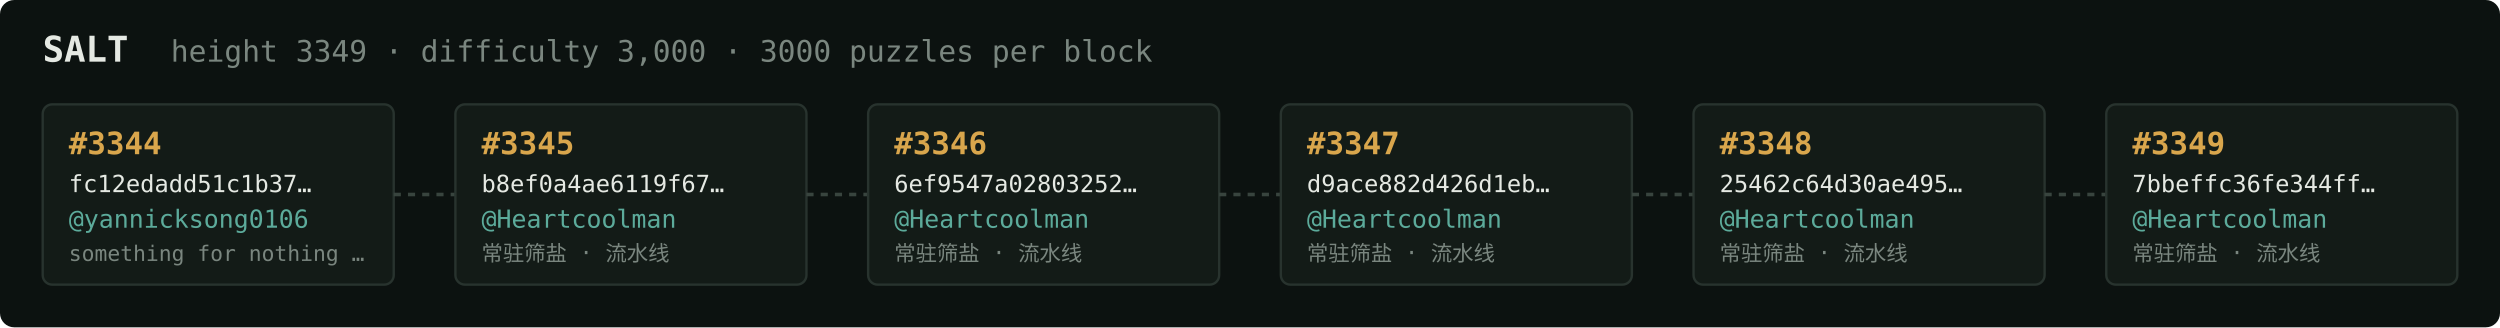
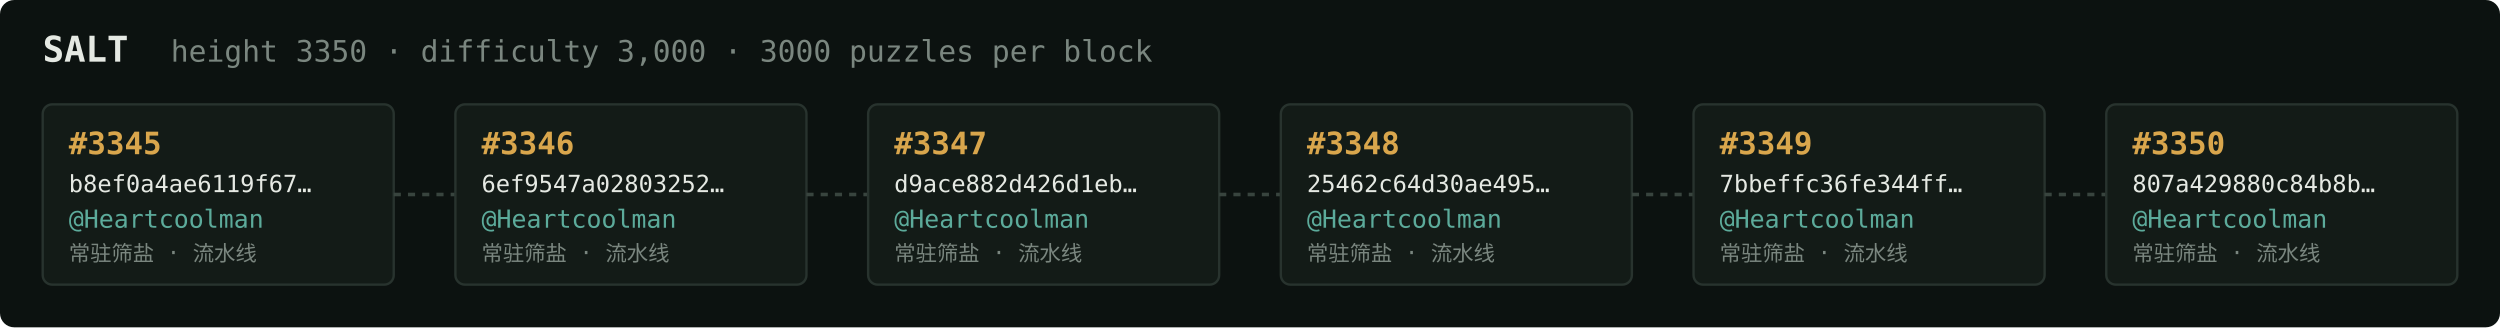
<svg xmlns="http://www.w3.org/2000/svg" width="1054" height="138" viewBox="0 0 1054 138" font-family="ui-monospace,SFMono-Regular,Menlo,monospace">
  <rect fill="#0c1210" width="1054" height="138" rx="6" />
  <text x="18" y="26" fill="#e5e9e3" font-size="15" font-weight="700">SALT</text>
-   <text x="72" y="26" fill="#7a867f" font-size="12.5">height 3349 · difficulty 3,000 · 3000 puzzles per block</text>
+   <text x="72" y="26" fill="#7a867f" font-size="12.5">height 3350 · difficulty 3,000 · 3000 puzzles per block</text>
  <rect x="18" y="44" width="148" height="76" rx="4" fill="#131b17" stroke="#28332e" stroke-width="1" />
-   <text x="29" y="65" fill="#d9a64c" font-size="13" font-weight="700">#3344</text>
-   <text x="29" y="81" fill="#e5e9e3" font-size="10">fc12edadd51c1b37…</text>
-   <text x="29" y="96" fill="#5cab9b" font-size="10.5">@yannicksong0106</text>
-   <text x="29" y="110" fill="#7a867f" font-size="9">something for nothing …</text>
+   <text x="29" y="65" fill="#d9a64c" font-size="13" font-weight="700">#3345</text>
+   <text x="29" y="81" fill="#e5e9e3" font-size="10">b8ef0a4ae6119f67…</text>
+   <text x="29" y="96" fill="#5cab9b" font-size="10.5">@Heartcoolman</text>
+   <text x="29" y="110" fill="#7a867f" font-size="9">常驻筛盐 · 流水线</text>
  <line x1="166" y1="82.0" x2="192" y2="82.0" stroke="#38443e" stroke-width="1.5" stroke-dasharray="3 3" />
  <rect x="192" y="44" width="148" height="76" rx="4" fill="#131b17" stroke="#28332e" stroke-width="1" />
-   <text x="203" y="65" fill="#d9a64c" font-size="13" font-weight="700">#3345</text>
-   <text x="203" y="81" fill="#e5e9e3" font-size="10">b8ef0a4ae6119f67…</text>
+   <text x="203" y="65" fill="#d9a64c" font-size="13" font-weight="700">#3346</text>
+   <text x="203" y="81" fill="#e5e9e3" font-size="10">6ef9547a02803252…</text>
  <text x="203" y="96" fill="#5cab9b" font-size="10.5">@Heartcoolman</text>
  <text x="203" y="110" fill="#7a867f" font-size="9">常驻筛盐 · 流水线</text>
  <line x1="340" y1="82.0" x2="366" y2="82.0" stroke="#38443e" stroke-width="1.5" stroke-dasharray="3 3" />
  <rect x="366" y="44" width="148" height="76" rx="4" fill="#131b17" stroke="#28332e" stroke-width="1" />
-   <text x="377" y="65" fill="#d9a64c" font-size="13" font-weight="700">#3346</text>
-   <text x="377" y="81" fill="#e5e9e3" font-size="10">6ef9547a02803252…</text>
+   <text x="377" y="65" fill="#d9a64c" font-size="13" font-weight="700">#3347</text>
+   <text x="377" y="81" fill="#e5e9e3" font-size="10">d9ace882d426d1eb…</text>
  <text x="377" y="96" fill="#5cab9b" font-size="10.5">@Heartcoolman</text>
  <text x="377" y="110" fill="#7a867f" font-size="9">常驻筛盐 · 流水线</text>
  <line x1="514" y1="82.0" x2="540" y2="82.0" stroke="#38443e" stroke-width="1.5" stroke-dasharray="3 3" />
  <rect x="540" y="44" width="148" height="76" rx="4" fill="#131b17" stroke="#28332e" stroke-width="1" />
-   <text x="551" y="65" fill="#d9a64c" font-size="13" font-weight="700">#3347</text>
-   <text x="551" y="81" fill="#e5e9e3" font-size="10">d9ace882d426d1eb…</text>
+   <text x="551" y="65" fill="#d9a64c" font-size="13" font-weight="700">#3348</text>
+   <text x="551" y="81" fill="#e5e9e3" font-size="10">25462c64d30ae495…</text>
  <text x="551" y="96" fill="#5cab9b" font-size="10.5">@Heartcoolman</text>
  <text x="551" y="110" fill="#7a867f" font-size="9">常驻筛盐 · 流水线</text>
  <line x1="688" y1="82.0" x2="714" y2="82.0" stroke="#38443e" stroke-width="1.5" stroke-dasharray="3 3" />
  <rect x="714" y="44" width="148" height="76" rx="4" fill="#131b17" stroke="#28332e" stroke-width="1" />
-   <text x="725" y="65" fill="#d9a64c" font-size="13" font-weight="700">#3348</text>
-   <text x="725" y="81" fill="#e5e9e3" font-size="10">25462c64d30ae495…</text>
+   <text x="725" y="65" fill="#d9a64c" font-size="13" font-weight="700">#3349</text>
+   <text x="725" y="81" fill="#e5e9e3" font-size="10">7bbeffc36fe344ff…</text>
  <text x="725" y="96" fill="#5cab9b" font-size="10.5">@Heartcoolman</text>
  <text x="725" y="110" fill="#7a867f" font-size="9">常驻筛盐 · 流水线</text>
  <line x1="862" y1="82.0" x2="888" y2="82.0" stroke="#38443e" stroke-width="1.5" stroke-dasharray="3 3" />
  <rect x="888" y="44" width="148" height="76" rx="4" fill="#131b17" stroke="#28332e" stroke-width="1" />
-   <text x="899" y="65" fill="#d9a64c" font-size="13" font-weight="700">#3349</text>
-   <text x="899" y="81" fill="#e5e9e3" font-size="10">7bbeffc36fe344ff…</text>
+   <text x="899" y="65" fill="#d9a64c" font-size="13" font-weight="700">#3350</text>
+   <text x="899" y="81" fill="#e5e9e3" font-size="10">807a429880c84b8b…</text>
  <text x="899" y="96" fill="#5cab9b" font-size="10.5">@Heartcoolman</text>
  <text x="899" y="110" fill="#7a867f" font-size="9">常驻筛盐 · 流水线</text>
</svg>
